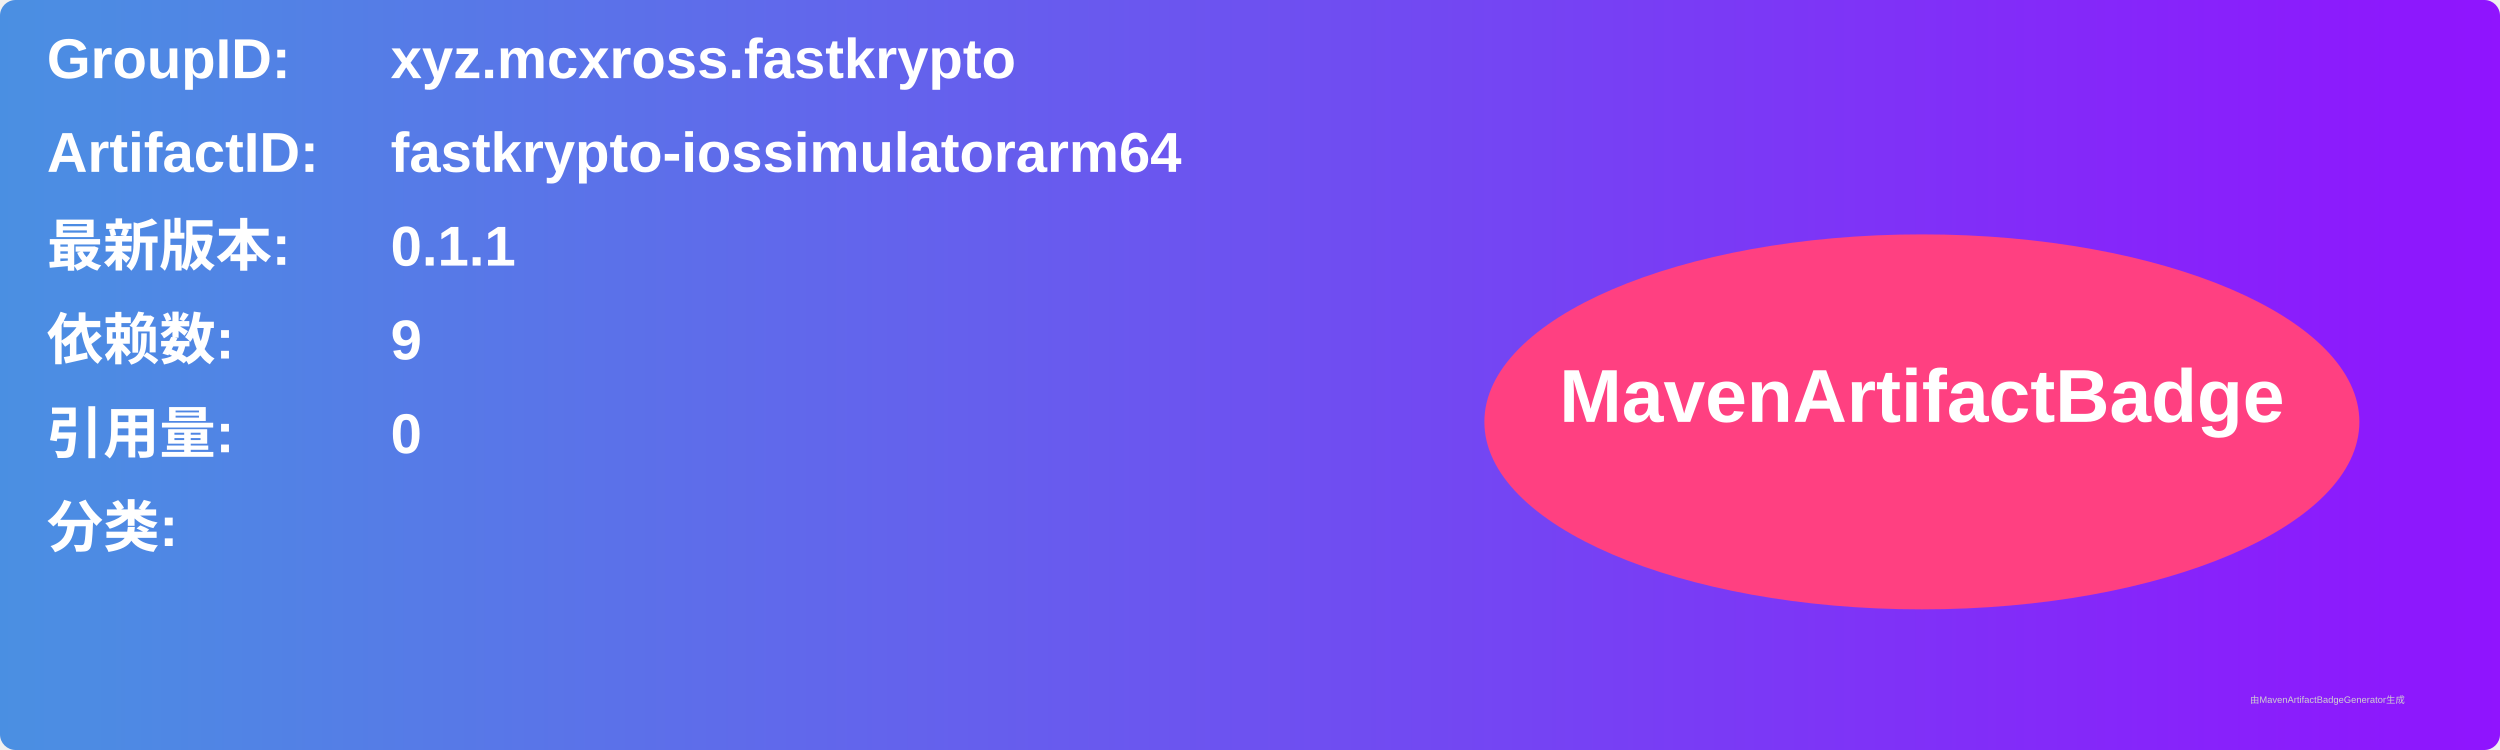
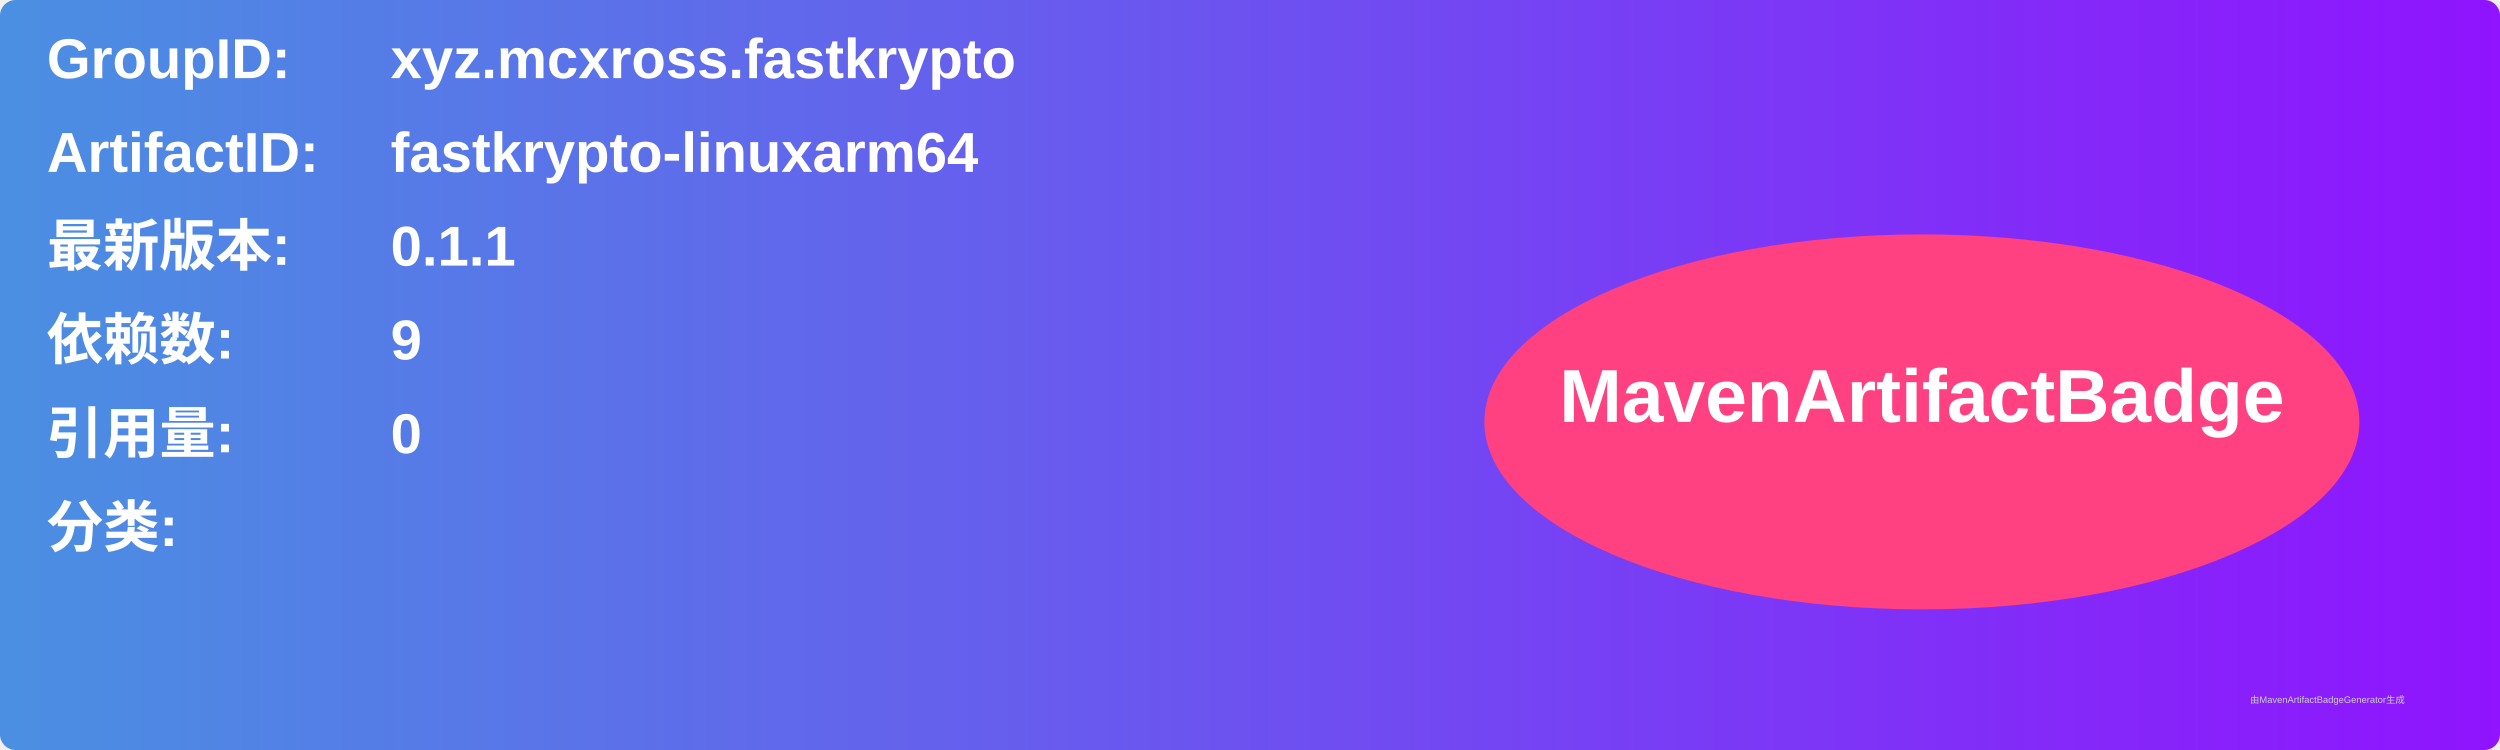
<svg xmlns="http://www.w3.org/2000/svg" width="800" height="240" viewBox="0 0 800 240">
  <linearGradient id="grad" x1="0%" y1="0%" x2="100%" y2="0%">
    <stop offset="0%" stop-color="#4a90e2" />
    <stop offset="100%" stop-color="#9013fe" />
  </linearGradient>
  <rect width="100%" height="100%" rx="5" ry="5" fill="url(#grad)" />
  <g transform="translate(15, 15)">
    <text x="0" y="10" font-family="Arial" font-size="18" fill="white" font-weight="bold" width="260">GroupID:</text>
    <text x="110" y="10" font-family="Arial" font-size="18" fill="white" font-weight="bold" width="460">xyz.mcxross.fastkrypto</text>
    <text x="0" y="40" font-family="Arial" font-size="18" fill="white" font-weight="bold" width="260">ArtifactID:</text>
-     <text x="110" y="40" font-family="Arial" font-size="18" fill="white" font-weight="bold" width="460">fastkrypto-iossimulatorarm64</text>
+     <text x="110" y="40" font-family="Arial" font-size="18" fill="white" font-weight="bold" width="460">fastkrypto-linuxarm64</text>
    <text x="0" y="70" font-family="Arial" font-size="18" fill="white" font-weight="bold">最新版本:</text>
    <text x="110" y="70" font-family="Arial" font-size="18" fill="white" font-weight="bold">
      <tspan font-weight="bold">0.1.1</tspan>
    </text>
    <text x="0" y="100" font-family="Arial" font-size="18" fill="white" font-weight="bold">依赖数: </text>
    <text x="110" y="100" font-family="Arial" font-size="18" fill="white">
      <tspan font-weight="bold">9</tspan>
    </text>
    <text x="0" y="130" font-family="Arial" font-size="18" fill="white" font-weight="bold">引用量: </text>
    <text x="110" y="130" font-family="Arial" font-size="18" fill="white">
      <tspan font-weight="bold">0</tspan>
    </text>
    <text x="0" y="160" font-family="Arial" font-size="18" fill="white" font-weight="bold">分类:</text>
    <text x="10" y="190" font-family="Arial" font-size="10" fill="white">
      <tspan font-weight="bold" />
    </text>
    <ellipse cx="600" cy="120" rx="140" ry="60" fill="#ff4081" />
    <text x="600" y="120" text-anchor="middle" font-family="Arial" font-size="24" fill="white" font-weight="bold">MavenArtifactBadge</text>
  </g>
  <text x="720" y="225" font-family="Arial" font-size="3" fill="#d0d0d0">由MavenArtifactBadgeGenerator生成</text>
</svg>
